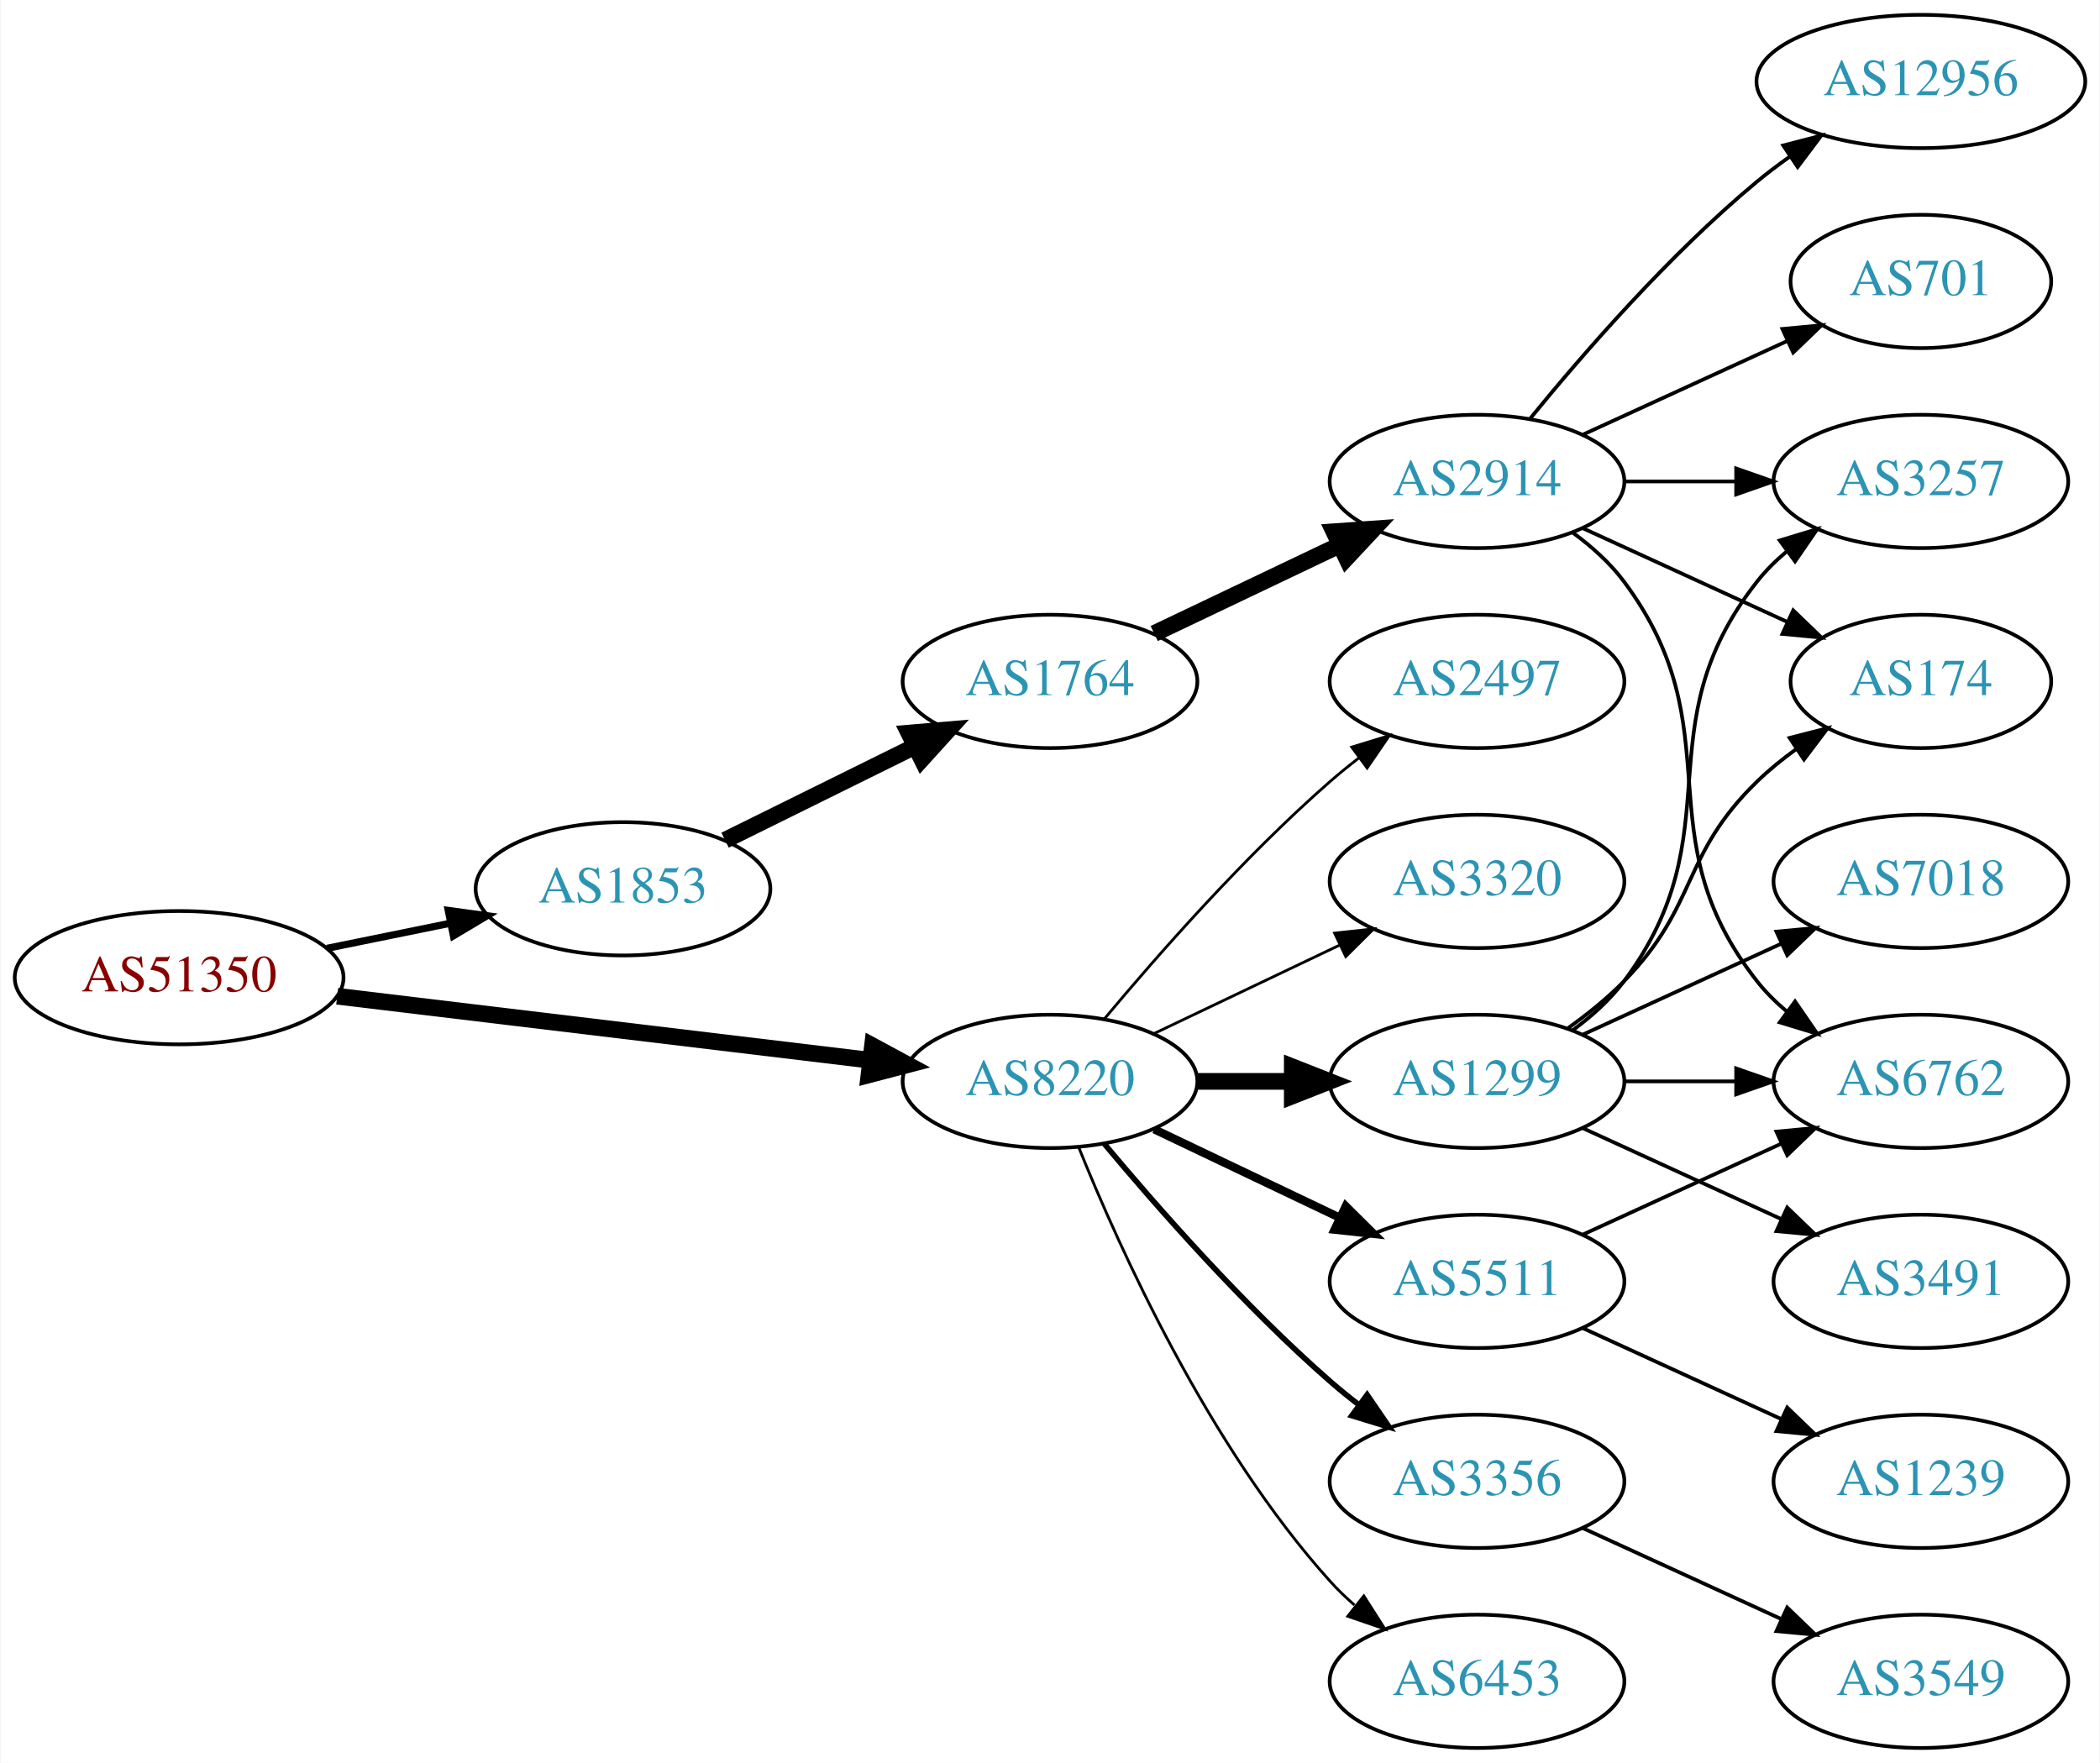
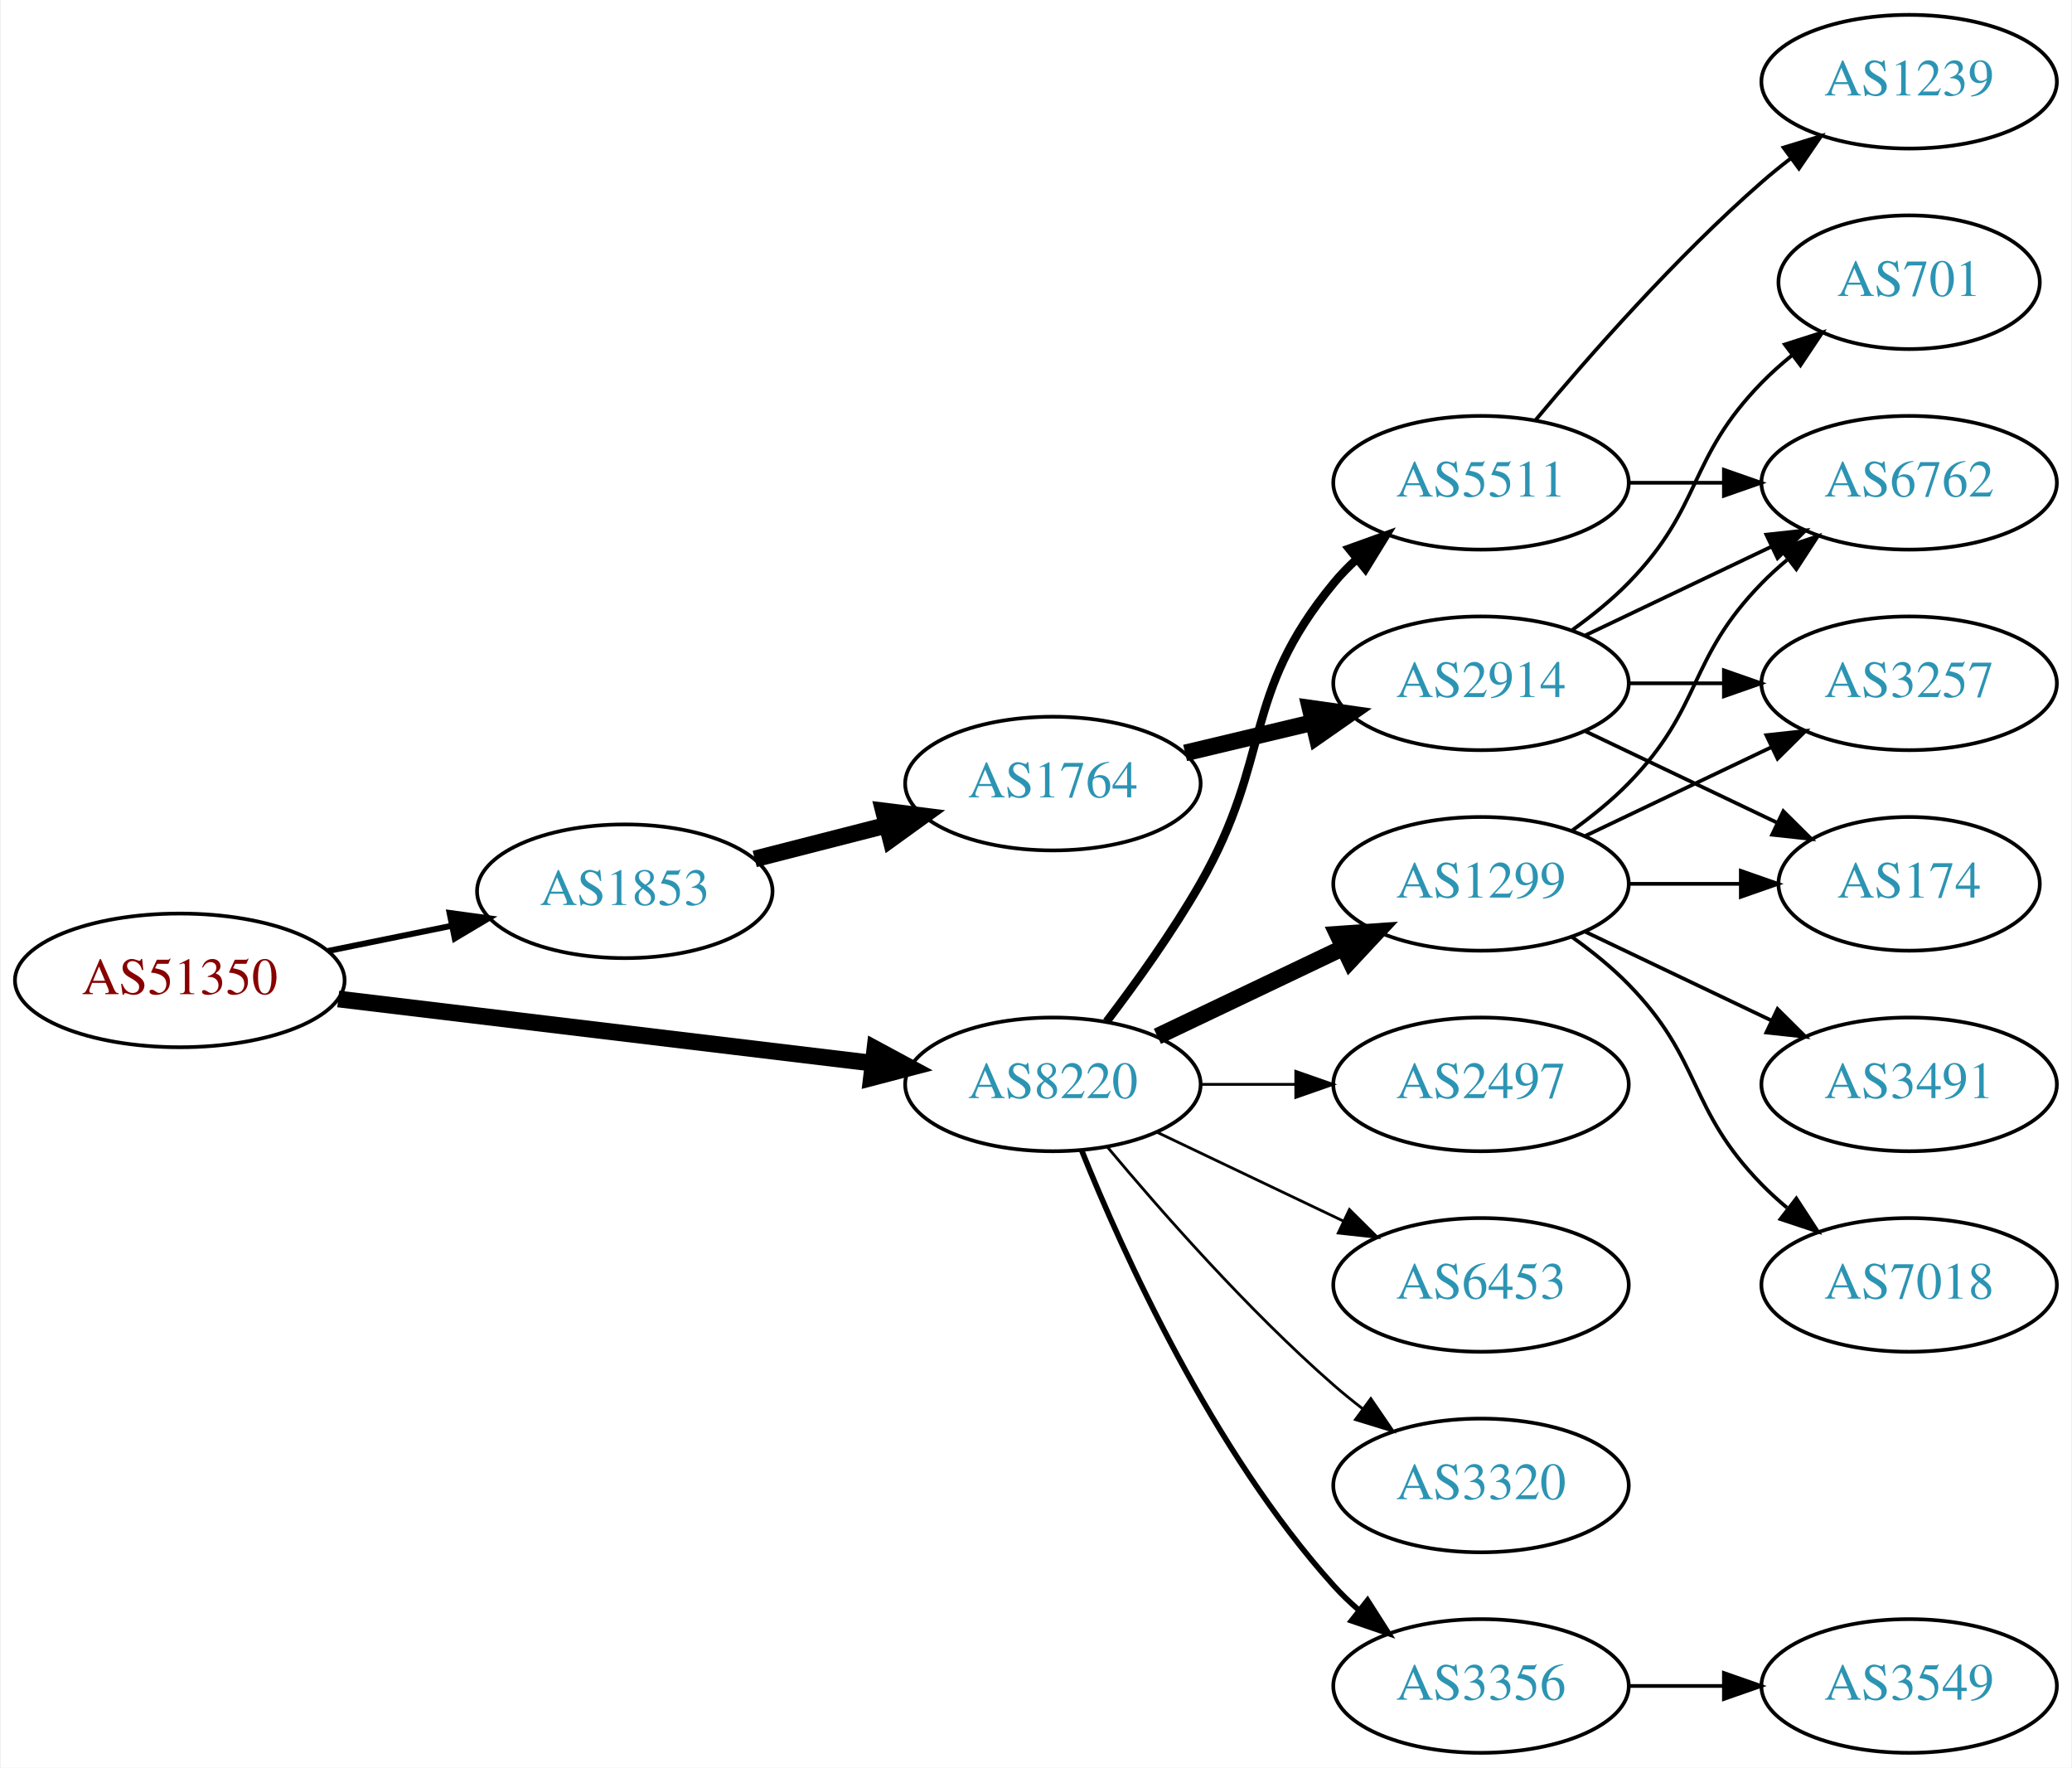
- <svg xmlns="http://www.w3.org/2000/svg" xmlns:xlink="http://www.w3.org/1999/xlink" width="567pt" height="476pt" viewBox="0.00 0.00 566.66 476.00">
+ <svg xmlns="http://www.w3.org/2000/svg" xmlns:xlink="http://www.w3.org/1999/xlink" width="558pt" height="476pt" viewBox="0.00 0.00 557.56 476.00">
  <g id="graph0" class="graph" transform="scale(1 1) rotate(0) translate(4 472)">
-     <polygon fill="white" stroke="none" points="-4,4 -4,-472 562.663,-472 562.663,4 -4,4" />
+     <polygon fill="white" stroke="none" points="-4,4 -4,-472 553.564,-472 553.564,4 -4,4" />
    <g id="node1" class="node">
      <g id="a_node1">
        <a xlink:href="/asn/51350" xlink:title="AS51350 ~ Fachhochschule Technikum Wien [AT]">
          <ellipse fill="#ffffff" stroke="black" cx="44.196" cy="-208" rx="44.393" ry="18" />
          <text text-anchor="middle" x="44.196" y="-204.3" font-family="Times,serif" font-size="14.00" fill="#880000">AS51350</text>
        </a>
      </g>
    </g>
    <g id="node2" class="node">
      <g id="a_node2">
        <a xlink:href="/asn/1853" xlink:title="AS1853 ~ ACOnet Backbone [AT]">
          <ellipse fill="#ffffff" stroke="black" cx="164.039" cy="-232" rx="39.794" ry="18" />
          <text text-anchor="middle" x="164.039" y="-228.3" font-family="Times,serif" font-size="14.00" fill="#2c94b3">AS1853</text>
        </a>
      </g>
    </g>
    <g id="edge1" class="edge">
-       <path fill="none" stroke="black" stroke-width="1.929" d="M84.109,-215.925C94.785,-218.099 106.456,-220.476 117.47,-222.719" />
-       <polygon fill="black" stroke="black" stroke-width="1.929" points="116.855,-226.166 127.352,-224.732 118.252,-219.307 116.855,-226.166" />
+       <path fill="none" stroke="black" stroke-width="1.607" d="M84.109,-215.925C94.785,-218.099 106.456,-220.476 117.47,-222.719" />
+       <polygon fill="black" stroke="black" stroke-width="1.607" points="116.855,-226.166 127.352,-224.732 118.252,-219.307 116.855,-226.166" />
    </g>
    <g id="node3" class="node">
      <g id="a_node3">
        <a xlink:href="/asn/8220" xlink:title="AS8220 ~ COLT [GB]">
          <ellipse fill="#ffffff" stroke="black" cx="279.332" cy="-180" rx="39.794" ry="18" />
          <text text-anchor="middle" x="279.332" y="-176.3" font-family="Times,serif" font-size="14.00" fill="#2c94b3">AS8220</text>
        </a>
      </g>
    </g>
    <g id="edge2" class="edge">
      <path fill="none" stroke="black" stroke-width="4.5" d="M86.876,-202.994C127.289,-198.141 188.527,-190.786 230.812,-185.707" />
      <polygon fill="black" stroke="black" stroke-width="4.5" points="231.403,-189.602 240.862,-184.5 230.464,-181.783 231.403,-189.602" />
    </g>
    <g id="node4" class="node">
      <g id="a_node4">
        <a xlink:href="/asn/1764" xlink:title="AS1764 ~ NEXTLAYER-AS [AT]">
-           <ellipse fill="#ffffff" stroke="black" cx="279.332" cy="-288" rx="39.794" ry="18" />
-           <text text-anchor="middle" x="279.332" y="-284.3" font-family="Times,serif" font-size="14.00" fill="#2c94b3">AS1764</text>
+           <ellipse fill="#ffffff" stroke="black" cx="279.332" cy="-261" rx="39.794" ry="18" />
+           <text text-anchor="middle" x="279.332" y="-257.3" font-family="Times,serif" font-size="14.00" fill="#2c94b3">AS1764</text>
        </a>
      </g>
    </g>
    <g id="edge3" class="edge">
-       <path fill="none" stroke="black" stroke-width="4.5" d="M191.601,-245.13C206.8,-252.642 226.069,-262.167 242.583,-270.33" />
-       <polygon fill="black" stroke="black" stroke-width="4.5" points="241.226,-274.051 251.936,-274.953 244.716,-266.992 241.226,-274.051" />
+       <path fill="none" stroke="black" stroke-width="4.5" d="M199.03,-240.701C210.233,-243.568 222.85,-246.798 234.671,-249.824" />
+       <polygon fill="black" stroke="black" stroke-width="4.5" points="233.7,-253.64 244.364,-252.305 235.653,-246.011 233.7,-253.64" />
+     </g>
+     <g id="node10" class="node">
+       <g id="a_node10">
+         <a xlink:href="/asn/6453" xlink:title="AS6453 ~ TATA COMMUNICATIONS (AMERICA) INC [US]">
+           <ellipse fill="#ffffff" stroke="black" cx="394.625" cy="-126" rx="39.794" ry="18" />
+           <text text-anchor="middle" x="394.625" y="-122.3" font-family="Times,serif" font-size="14.00" fill="#2c94b3">AS6453</text>
+         </a>
+       </g>
+     </g>
+     <g id="edge9" class="edge">
+       <path fill="none" stroke="black" stroke-width="0.75" d="M307.468,-167.066C322.462,-159.919 341.283,-150.948 357.506,-143.215" />
+       <polygon fill="black" stroke="black" stroke-width="0.75" points="359.188,-146.291 366.71,-138.829 356.177,-139.972 359.188,-146.291" />
    </g>
    <g id="node11" class="node">
      <g id="a_node11">
-         <a xlink:href="/asn/1299" xlink:title="AS1299 ~ Telia Carrier [EU]">
-           <ellipse fill="#ffffff" stroke="black" cx="394.625" cy="-180" rx="39.794" ry="18" />
-           <text text-anchor="middle" x="394.625" y="-176.3" font-family="Times,serif" font-size="14.00" fill="#2c94b3">AS1299</text>
+         <a xlink:href="/asn/3320" xlink:title="AS3320 ~ DTAG [DE]">
+           <ellipse fill="#ffffff" stroke="black" cx="394.625" cy="-72" rx="39.794" ry="18" />
+           <text text-anchor="middle" x="394.625" y="-68.3" font-family="Times,serif" font-size="14.00" fill="#2c94b3">AS3320</text>
        </a>
      </g>
    </g>
    <g id="edge10" class="edge">
-       <path fill="none" stroke="black" stroke-width="4.5" d="M319.004,-180C327.207,-180 335.971,-180 344.503,-180" />
-       <polygon fill="black" stroke="black" stroke-width="4.5" points="344.742,-183.938 354.742,-180 344.742,-176.063 344.742,-183.938" />
+       <path fill="none" stroke="black" stroke-width="0.75" d="M293.962,-163.183C308.244,-146.071 331.791,-119.255 354.978,-99 357.444,-96.846 360.082,-94.706 362.78,-92.628" />
+       <polygon fill="black" stroke="black" stroke-width="0.75" points="364.953,-95.375 370.934,-86.63 360.805,-89.736 364.953,-95.375" />
    </g>
    <g id="node12" class="node">
      <g id="a_node12">
-         <a xlink:href="/asn/6453" xlink:title="AS6453 ~ TATA COMMUNICATIONS (AMERICA) INC [US]">
-           <ellipse fill="#ffffff" stroke="black" cx="394.625" cy="-18" rx="39.794" ry="18" />
-           <text text-anchor="middle" x="394.625" y="-14.3" font-family="Times,serif" font-size="14.00" fill="#2c94b3">AS6453</text>
+         <a xlink:href="/asn/1299" xlink:title="AS1299 ~ Telia Carrier [EU]">
+           <ellipse fill="#ffffff" stroke="black" cx="394.625" cy="-234" rx="39.794" ry="18" />
+           <text text-anchor="middle" x="394.625" y="-230.3" font-family="Times,serif" font-size="14.00" fill="#2c94b3">AS1299</text>
        </a>
      </g>
    </g>
    <g id="edge11" class="edge">
-       <path fill="none" stroke="black" stroke-width="0.75" d="M287.079,-162.213C298.13,-134.757 322.184,-81.422 354.978,-45 356.98,-42.776 359.199,-40.637 361.532,-38.603" />
-       <polygon fill="black" stroke="black" stroke-width="0.75" points="364.062,-41.065 369.751,-32.127 359.73,-35.567 364.062,-41.065" />
+       <path fill="none" stroke="black" stroke-width="4.5" d="M307.468,-192.934C322.462,-200.081 341.283,-209.052 357.506,-216.785" />
+       <polygon fill="black" stroke="black" stroke-width="4.5" points="355.988,-220.423 366.71,-221.171 359.377,-213.314 355.988,-220.423" />
    </g>
    <g id="node13" class="node">
      <g id="a_node13">
-         <a xlink:href="/asn/2497" xlink:title="AS2497 ~ Internet Initiative Japan Inc. [JP]">
-           <ellipse fill="#ffffff" stroke="black" cx="394.625" cy="-288" rx="39.794" ry="18" />
-           <text text-anchor="middle" x="394.625" y="-284.3" font-family="Times,serif" font-size="14.00" fill="#2c94b3">AS2497</text>
+         <a xlink:href="/asn/3356" xlink:title="AS3356 ~ Level 3 Parent, LLC [US]">
+           <ellipse fill="#ffffff" stroke="black" cx="394.625" cy="-18" rx="39.794" ry="18" />
+           <text text-anchor="middle" x="394.625" y="-14.3" font-family="Times,serif" font-size="14.00" fill="#2c94b3">AS3356</text>
        </a>
      </g>
    </g>
    <g id="edge12" class="edge">
-       <path fill="none" stroke="black" stroke-width="0.75" d="M293.962,-196.817C308.244,-213.929 331.791,-240.745 354.978,-261 357.444,-263.154 360.082,-265.294 362.78,-267.372" />
-       <polygon fill="black" stroke="black" stroke-width="0.75" points="360.805,-270.264 370.934,-273.37 364.953,-264.625 360.805,-270.264" />
+       <path fill="none" stroke="black" stroke-width="1.5" d="M287.079,-162.213C298.13,-134.757 322.184,-81.422 354.978,-45 356.98,-42.776 359.199,-40.637 361.532,-38.603" />
+       <polygon fill="black" stroke="black" stroke-width="1.5" points="364.062,-41.065 369.751,-32.127 359.73,-35.567 364.062,-41.065" />
    </g>
    <g id="node14" class="node">
      <g id="a_node14">
-         <a xlink:href="/asn/3320" xlink:title="AS3320 ~ DTAG [DE]">
-           <ellipse fill="#ffffff" stroke="black" cx="394.625" cy="-234" rx="39.794" ry="18" />
-           <text text-anchor="middle" x="394.625" y="-230.3" font-family="Times,serif" font-size="14.00" fill="#2c94b3">AS3320</text>
+         <a xlink:href="/asn/2497" xlink:title="AS2497 ~ Internet Initiative Japan Inc. [JP]">
+           <ellipse fill="#ffffff" stroke="black" cx="394.625" cy="-180" rx="39.794" ry="18" />
+           <text text-anchor="middle" x="394.625" y="-176.3" font-family="Times,serif" font-size="14.00" fill="#2c94b3">AS2497</text>
        </a>
      </g>
    </g>
    <g id="edge13" class="edge">
-       <path fill="none" stroke="black" stroke-width="0.75" d="M307.468,-192.934C322.462,-200.081 341.283,-209.052 357.506,-216.785" />
-       <polygon fill="black" stroke="black" stroke-width="0.75" points="356.177,-220.028 366.71,-221.171 359.188,-213.709 356.177,-220.028" />
+       <path fill="none" stroke="black" stroke-width="0.75" d="M319.004,-180C327.207,-180 335.971,-180 344.503,-180" />
+       <polygon fill="black" stroke="black" stroke-width="0.75" points="344.742,-183.5 354.742,-180 344.742,-176.5 344.742,-183.5" />
    </g>
    <g id="node15" class="node">
      <g id="a_node15">
-         <a xlink:href="/asn/3356" xlink:title="AS3356 ~ Level 3 Parent, LLC [US]">
-           <ellipse fill="#ffffff" stroke="black" cx="394.625" cy="-72" rx="39.794" ry="18" />
-           <text text-anchor="middle" x="394.625" y="-68.3" font-family="Times,serif" font-size="14.00" fill="#2c94b3">AS3356</text>
+         <a xlink:href="/asn/5511" xlink:title="AS5511 ~ Orange S.A. [FR]">
+           <ellipse fill="#ffffff" stroke="black" cx="394.625" cy="-342" rx="39.794" ry="18" />
+           <text text-anchor="middle" x="394.625" y="-338.3" font-family="Times,serif" font-size="14.00" fill="#2c94b3">AS5511</text>
        </a>
      </g>
    </g>
    <g id="edge14" class="edge">
-       <path fill="none" stroke="black" stroke-width="1.5" d="M293.962,-163.183C308.244,-146.071 331.791,-119.255 354.978,-99 357.444,-96.846 360.082,-94.706 362.78,-92.628" />
-       <polygon fill="black" stroke="black" stroke-width="1.5" points="364.953,-95.375 370.934,-86.63 360.805,-89.736 364.953,-95.375" />
-     </g>
-     <g id="node16" class="node">
-       <g id="a_node16">
-         <a xlink:href="/asn/5511" xlink:title="AS5511 ~ Orange S.A. [FR]">
-           <ellipse fill="#ffffff" stroke="black" cx="394.625" cy="-126" rx="39.794" ry="18" />
-           <text text-anchor="middle" x="394.625" y="-122.3" font-family="Times,serif" font-size="14.00" fill="#2c94b3">AS5511</text>
-         </a>
-       </g>
-     </g>
-     <g id="edge15" class="edge">
-       <path fill="none" stroke="black" stroke-width="2.25" d="M307.468,-167.066C322.462,-159.919 341.283,-150.948 357.506,-143.215" />
-       <polygon fill="black" stroke="black" stroke-width="2.25" points="359.188,-146.291 366.71,-138.829 356.177,-139.972 359.188,-146.291" />
+       <path fill="none" stroke="black" stroke-width="2.25" d="M293.793,-196.913C301.686,-207.27 311.535,-220.992 318.978,-234 338.543,-268.194 329.913,-284.606 354.978,-315 356.833,-317.25 358.92,-319.396 361.139,-321.424" />
+       <polygon fill="black" stroke="black" stroke-width="2.25" points="359.075,-324.256 369.044,-327.844 363.488,-318.823 359.075,-324.256" />
    </g>
    <g id="node5" class="node">
      <g id="a_node5">
        <a xlink:href="/asn/2914" xlink:title="AS2914 ~ NTT America, Inc. [US]">
-           <ellipse fill="#ffffff" stroke="black" cx="394.625" cy="-342" rx="39.794" ry="18" />
-           <text text-anchor="middle" x="394.625" y="-338.3" font-family="Times,serif" font-size="14.00" fill="#2c94b3">AS2914</text>
+           <ellipse fill="#ffffff" stroke="black" cx="394.625" cy="-288" rx="39.794" ry="18" />
+           <text text-anchor="middle" x="394.625" y="-284.3" font-family="Times,serif" font-size="14.00" fill="#2c94b3">AS2914</text>
        </a>
      </g>
    </g>
    <g id="edge4" class="edge">
-       <path fill="none" stroke="black" stroke-width="4.5" d="M307.468,-300.934C322.462,-308.081 341.283,-317.052 357.506,-324.785" />
-       <polygon fill="black" stroke="black" stroke-width="4.5" points="355.988,-328.423 366.71,-329.171 359.377,-321.314 355.988,-328.423" />
+       <path fill="none" stroke="black" stroke-width="4.5" d="M314.939,-269.248C325.81,-271.838 337.964,-274.735 349.407,-277.462" />
+       <polygon fill="black" stroke="black" stroke-width="4.5" points="348.589,-281.315 359.229,-279.803 350.415,-273.654 348.589,-281.315" />
    </g>
    <g id="node6" class="node">
      <g id="a_node6">
-         <a xlink:href="/asn/6762" xlink:title="AS6762 ~ TELECOM ITALIA SPARKLE S.p.A. [IT]">
-           <ellipse fill="#ffffff" stroke="black" cx="514.467" cy="-180" rx="39.794" ry="18" />
-           <text text-anchor="middle" x="514.467" y="-176.3" font-family="Times,serif" font-size="14.00" fill="#2c94b3">AS6762</text>
+         <a xlink:href="/asn/3257" xlink:title="AS3257 ~ GTT [DE]">
+           <ellipse fill="#ffffff" stroke="black" cx="509.918" cy="-288" rx="39.794" ry="18" />
+           <text text-anchor="middle" x="509.918" y="-284.3" font-family="Times,serif" font-size="14.00" fill="#2c94b3">AS3257</text>
        </a>
      </g>
    </g>
    <g id="edge5" class="edge">
-       <path fill="none" stroke="black" d="M420.555,-328.118C425.631,-324.389 430.549,-319.984 434.271,-315 464.542,-274.458 438.972,-246.754 470.271,-207 472.596,-204.047 475.34,-201.33 478.299,-198.853" />
-       <polygon fill="black" stroke="black" points="480.492,-201.585 486.496,-192.855 476.358,-195.936 480.492,-201.585" />
+       <path fill="none" stroke="black" d="M434.297,-288C442.5,-288 451.264,-288 459.796,-288" />
+       <polygon fill="black" stroke="black" points="460.035,-291.5 470.035,-288 460.035,-284.5 460.035,-291.5" />
    </g>
    <g id="node7" class="node">
      <g id="a_node7">
-         <a xlink:href="/asn/174" xlink:title="AS174 ~ Cogent Communications [US]">
-           <ellipse fill="#ffffff" stroke="black" cx="514.467" cy="-288" rx="35.194" ry="18" />
-           <text text-anchor="middle" x="514.467" y="-284.3" font-family="Times,serif" font-size="14.00" fill="#2c94b3">AS174</text>
+         <a xlink:href="/asn/6762" xlink:title="AS6762 ~ TELECOM ITALIA SPARKLE S.p.A. [IT]">
+           <ellipse fill="#ffffff" stroke="black" cx="509.918" cy="-342" rx="39.794" ry="18" />
+           <text text-anchor="middle" x="509.918" y="-338.3" font-family="Times,serif" font-size="14.00" fill="#2c94b3">AS6762</text>
        </a>
      </g>
    </g>
    <g id="edge6" class="edge">
-       <path fill="none" stroke="black" d="M423.253,-329.339C439.67,-321.817 460.651,-312.202 478.248,-304.139" />
-       <polygon fill="black" stroke="black" points="479.993,-307.189 487.625,-299.842 477.076,-300.826 479.993,-307.189" />
+       <path fill="none" stroke="black" d="M422.761,-300.934C437.755,-308.081 456.576,-317.052 472.799,-324.785" />
+       <polygon fill="black" stroke="black" points="471.469,-328.028 482.002,-329.171 474.481,-321.709 471.469,-328.028" />
    </g>
    <g id="node8" class="node">
      <g id="a_node8">
        <a xlink:href="/asn/701" xlink:title="AS701 ~ UUNET [US]">
-           <ellipse fill="#ffffff" stroke="black" cx="514.467" cy="-396" rx="35.194" ry="18" />
-           <text text-anchor="middle" x="514.467" y="-392.3" font-family="Times,serif" font-size="14.00" fill="#2c94b3">AS701</text>
+           <ellipse fill="#ffffff" stroke="black" cx="509.918" cy="-396" rx="35.194" ry="18" />
+           <text text-anchor="middle" x="509.918" y="-392.3" font-family="Times,serif" font-size="14.00" fill="#2c94b3">AS701</text>
        </a>
      </g>
    </g>
    <g id="edge7" class="edge">
-       <path fill="none" stroke="black" d="M423.253,-354.661C439.67,-362.183 460.651,-371.798 478.248,-379.861" />
-       <polygon fill="black" stroke="black" points="477.076,-383.174 487.625,-384.158 479.993,-376.811 477.076,-383.174" />
+       <path fill="none" stroke="black" d="M419.219,-302.389C424.475,-306.148 429.806,-310.437 434.271,-315 454.443,-335.617 450.099,-348.383 470.271,-369 472.75,-371.534 475.497,-373.983 478.349,-376.304" />
+       <polygon fill="black" stroke="black" points="476.441,-379.248 486.535,-382.468 480.652,-373.657 476.441,-379.248" />
    </g>
    <g id="node9" class="node">
      <g id="a_node9">
-         <a xlink:href="/asn/3257" xlink:title="AS3257 ~ GTT [DE]">
-           <ellipse fill="#ffffff" stroke="black" cx="514.467" cy="-342" rx="39.794" ry="18" />
-           <text text-anchor="middle" x="514.467" y="-338.3" font-family="Times,serif" font-size="14.00" fill="#2c94b3">AS3257</text>
+         <a xlink:href="/asn/174" xlink:title="AS174 ~ Cogent Communications [US]">
+           <ellipse fill="#ffffff" stroke="black" cx="509.918" cy="-234" rx="35.194" ry="18" />
+           <text text-anchor="middle" x="509.918" y="-230.3" font-family="Times,serif" font-size="14.00" fill="#2c94b3">AS174</text>
        </a>
      </g>
    </g>
    <g id="edge8" class="edge">
-       <path fill="none" stroke="black" d="M434.537,-342C444.091,-342 454.44,-342 464.403,-342" />
-       <polygon fill="black" stroke="black" points="464.595,-345.5 474.595,-342 464.595,-338.5 464.595,-345.5" />
-     </g>
-     <g id="node10" class="node">
-       <g id="a_node10">
-         <a xlink:href="/asn/12956" xlink:title="AS12956 ~ TELXIUS [ES]">
-           <ellipse fill="#ffffff" stroke="black" cx="514.467" cy="-450" rx="44.393" ry="18" />
-           <text text-anchor="middle" x="514.467" y="-446.3" font-family="Times,serif" font-size="14.00" fill="#2c94b3">AS12956</text>
-         </a>
-       </g>
-     </g>
-     <g id="edge9" class="edge">
-       <path fill="none" stroke="black" d="M409.044,-359.065C423.158,-376.375 446.573,-403.345 470.271,-423 473.009,-425.271 475.952,-427.494 478.97,-429.63" />
-       <polygon fill="black" stroke="black" points="477.302,-432.725 487.558,-435.379 481.196,-426.908 477.302,-432.725" />
+       <path fill="none" stroke="black" d="M422.761,-275.066C438.193,-267.71 457.678,-258.423 474.213,-250.541" />
+       <polygon fill="black" stroke="black" points="476.034,-253.551 483.555,-246.089 473.022,-247.232 476.034,-253.551" />
+     </g>
+     <g id="edge15" class="edge">
+       <path fill="none" stroke="black" d="M422.761,-246.934C437.755,-254.081 456.576,-263.052 472.799,-270.785" />
+       <polygon fill="black" stroke="black" points="471.469,-274.028 482.002,-275.171 474.481,-267.709 471.469,-274.028" />
+     </g>
+     <g id="edge19" class="edge">
+       <path fill="none" stroke="black" d="M419.219,-248.389C424.475,-252.148 429.806,-256.437 434.271,-261 454.443,-281.617 450.099,-294.383 470.271,-315 472.364,-317.139 474.647,-319.218 477.024,-321.21" />
+       <polygon fill="black" stroke="black" points="475.267,-324.275 485.323,-327.611 479.542,-318.732 475.267,-324.275" />
    </g>
    <g id="edge17" class="edge">
-       <path fill="none" stroke="black" d="M434.537,-180C444.091,-180 454.44,-180 464.403,-180" />
-       <polygon fill="black" stroke="black" points="464.595,-183.5 474.595,-180 464.595,-176.5 464.595,-183.5" />
+       <path fill="none" stroke="black" d="M434.297,-234C444.002,-234 454.493,-234 464.456,-234" />
+       <polygon fill="black" stroke="black" points="464.592,-237.5 474.592,-234 464.592,-230.5 464.592,-237.5" />
+     </g>
+     <g id="node16" class="node">
+       <g id="a_node16">
+         <a xlink:href="/asn/3491" xlink:title="AS3491 ~ PCCW Global, Inc. [US]">
+           <ellipse fill="#ffffff" stroke="black" cx="509.918" cy="-180" rx="39.794" ry="18" />
+           <text text-anchor="middle" x="509.918" y="-176.3" font-family="Times,serif" font-size="14.00" fill="#2c94b3">AS3491</text>
+         </a>
+       </g>
    </g>
    <g id="edge16" class="edge">
-       <path fill="none" stroke="black" d="M419.219,-194.389C424.475,-198.148 429.806,-202.437 434.271,-207 454.443,-227.617 449.578,-240.906 470.271,-261 473.499,-264.134 477.15,-267.089 480.928,-269.812" />
-       <polygon fill="black" stroke="black" points="479.025,-272.75 489.288,-275.383 482.907,-266.925 479.025,-272.75" />
-     </g>
-     <g id="edge19" class="edge">
-       <path fill="none" stroke="black" d="M420.555,-193.882C425.631,-197.611 430.549,-202.016 434.271,-207 464.542,-247.542 438.972,-275.246 470.271,-315 472.596,-317.953 475.34,-320.67 478.299,-323.147" />
-       <polygon fill="black" stroke="black" points="476.358,-326.064 486.496,-329.145 480.492,-320.415 476.358,-326.064" />
+       <path fill="none" stroke="black" d="M422.761,-221.066C437.755,-213.919 456.576,-204.948 472.799,-197.215" />
+       <polygon fill="black" stroke="black" points="474.481,-200.291 482.002,-192.829 471.469,-193.972 474.481,-200.291" />
    </g>
    <g id="node17" class="node">
      <g id="a_node17">
-         <a xlink:href="/asn/3491" xlink:title="AS3491 ~ PCCW Global, Inc. [US]">
-           <ellipse fill="#ffffff" stroke="black" cx="514.467" cy="-126" rx="39.794" ry="18" />
-           <text text-anchor="middle" x="514.467" y="-122.3" font-family="Times,serif" font-size="14.00" fill="#2c94b3">AS3491</text>
+         <a xlink:href="/asn/7018" xlink:title="AS7018 ~ AT&amp;T Services, Inc. [US]">
+           <ellipse fill="#ffffff" stroke="black" cx="509.918" cy="-126" rx="39.794" ry="18" />
+           <text text-anchor="middle" x="509.918" y="-122.3" font-family="Times,serif" font-size="14.00" fill="#2c94b3">AS7018</text>
        </a>
      </g>
    </g>
    <g id="edge18" class="edge">
-       <path fill="none" stroke="black" d="M423.253,-167.339C439.21,-160.027 459.481,-150.739 476.764,-142.819" />
-       <polygon fill="black" stroke="black" points="478.378,-145.929 486.011,-138.581 475.462,-139.565 478.378,-145.929" />
+       <path fill="none" stroke="black" d="M419.219,-219.611C424.475,-215.852 429.806,-211.563 434.271,-207 454.443,-186.383 450.099,-173.617 470.271,-153 472.364,-150.861 474.647,-148.782 477.024,-146.79" />
+       <polygon fill="black" stroke="black" points="479.542,-149.268 485.323,-140.389 475.267,-143.725 479.542,-149.268" />
    </g>
    <g id="node18" class="node">
      <g id="a_node18">
-         <a xlink:href="/asn/7018" xlink:title="AS7018 ~ AT&amp;T Services, Inc. [US]">
-           <ellipse fill="#ffffff" stroke="black" cx="514.467" cy="-234" rx="39.794" ry="18" />
-           <text text-anchor="middle" x="514.467" y="-230.3" font-family="Times,serif" font-size="14.00" fill="#2c94b3">AS7018</text>
+         <a xlink:href="/asn/3549" xlink:title="AS3549 ~ Level 3 Parent, LLC [US]">
+           <ellipse fill="#ffffff" stroke="black" cx="509.918" cy="-18" rx="39.794" ry="18" />
+           <text text-anchor="middle" x="509.918" y="-14.3" font-family="Times,serif" font-size="14.00" fill="#2c94b3">AS3549</text>
        </a>
      </g>
    </g>
    <g id="edge20" class="edge">
-       <path fill="none" stroke="black" d="M423.253,-192.661C439.21,-199.973 459.481,-209.261 476.764,-217.181" />
-       <polygon fill="black" stroke="black" points="475.462,-220.435 486.011,-221.419 478.378,-214.071 475.462,-220.435" />
+       <path fill="none" stroke="black" d="M434.297,-18C442.5,-18 451.264,-18 459.796,-18" />
+       <polygon fill="black" stroke="black" points="460.035,-21.5 470.035,-18 460.035,-14.5 460.035,-21.5" />
+     </g>
+     <g id="edge21" class="edge">
+       <path fill="none" stroke="black" d="M434.297,-342C442.5,-342 451.264,-342 459.796,-342" />
+       <polygon fill="black" stroke="black" points="460.035,-345.5 470.035,-342 460.035,-338.5 460.035,-345.5" />
    </g>
    <g id="node19" class="node">
      <g id="a_node19">
-         <a xlink:href="/asn/3549" xlink:title="AS3549 ~ Level 3 Parent, LLC [US]">
-           <ellipse fill="#ffffff" stroke="black" cx="514.467" cy="-18" rx="39.794" ry="18" />
-           <text text-anchor="middle" x="514.467" y="-14.3" font-family="Times,serif" font-size="14.00" fill="#2c94b3">AS3549</text>
-         </a>
-       </g>
-     </g>
-     <g id="edge21" class="edge">
-       <path fill="none" stroke="black" d="M423.253,-59.339C439.21,-52.027 459.481,-42.739 476.764,-34.819" />
-       <polygon fill="black" stroke="black" points="478.378,-37.929 486.011,-30.581 475.462,-31.565 478.378,-37.929" />
+         <a xlink:href="/asn/1239" xlink:title="AS1239 ~ Sprint [US]">
+           <ellipse fill="#ffffff" stroke="black" cx="509.918" cy="-450" rx="39.794" ry="18" />
+           <text text-anchor="middle" x="509.918" y="-446.3" font-family="Times,serif" font-size="14.00" fill="#2c94b3">AS1239</text>
+         </a>
+       </g>
    </g>
    <g id="edge22" class="edge">
-       <path fill="none" stroke="black" d="M423.253,-138.661C439.21,-145.973 459.481,-155.261 476.764,-163.181" />
-       <polygon fill="black" stroke="black" points="475.462,-166.435 486.011,-167.419 478.378,-160.071 475.462,-166.435" />
-     </g>
-     <g id="node20" class="node">
-       <g id="a_node20">
-         <a xlink:href="/asn/1239" xlink:title="AS1239 ~ Sprint [US]">
-           <ellipse fill="#ffffff" stroke="black" cx="514.467" cy="-72" rx="39.794" ry="18" />
-           <text text-anchor="middle" x="514.467" y="-68.3" font-family="Times,serif" font-size="14.00" fill="#2c94b3">AS1239</text>
-         </a>
-       </g>
-     </g>
-     <g id="edge23" class="edge">
-       <path fill="none" stroke="black" d="M423.253,-113.339C439.21,-106.027 459.481,-96.739 476.764,-88.819" />
-       <polygon fill="black" stroke="black" points="478.378,-91.929 486.011,-84.581 475.462,-85.565 478.378,-91.929" />
+       <path fill="none" stroke="black" d="M409.255,-358.817C423.537,-375.929 447.084,-402.745 470.271,-423 472.737,-425.154 475.375,-427.294 478.073,-429.372" />
+       <polygon fill="black" stroke="black" points="476.098,-432.264 486.227,-435.37 480.246,-426.625 476.098,-432.264" />
    </g>
  </g>
</svg>
